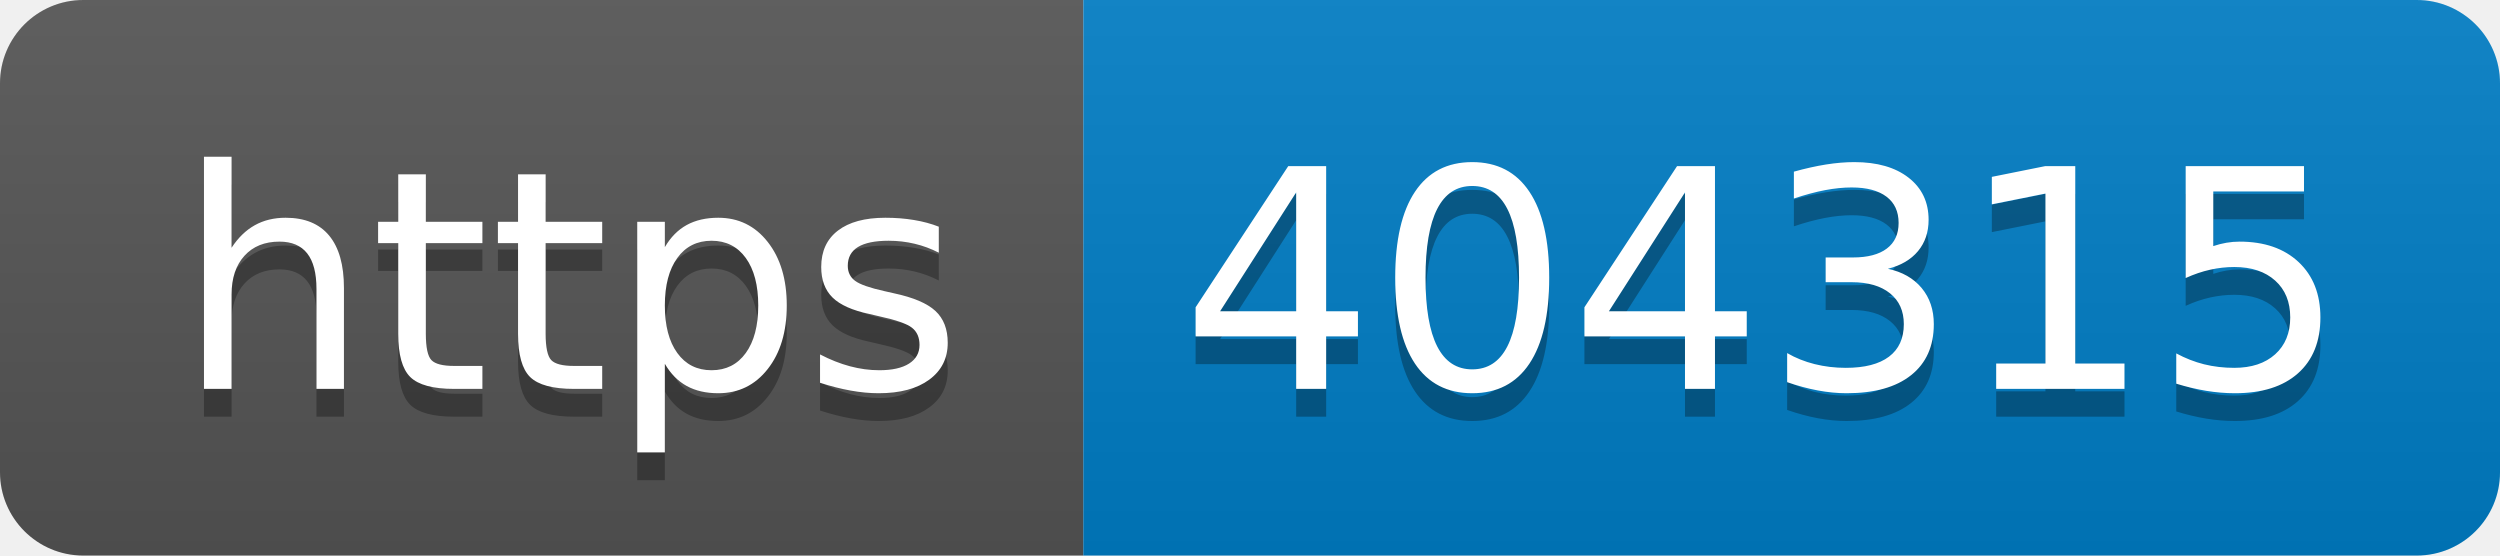
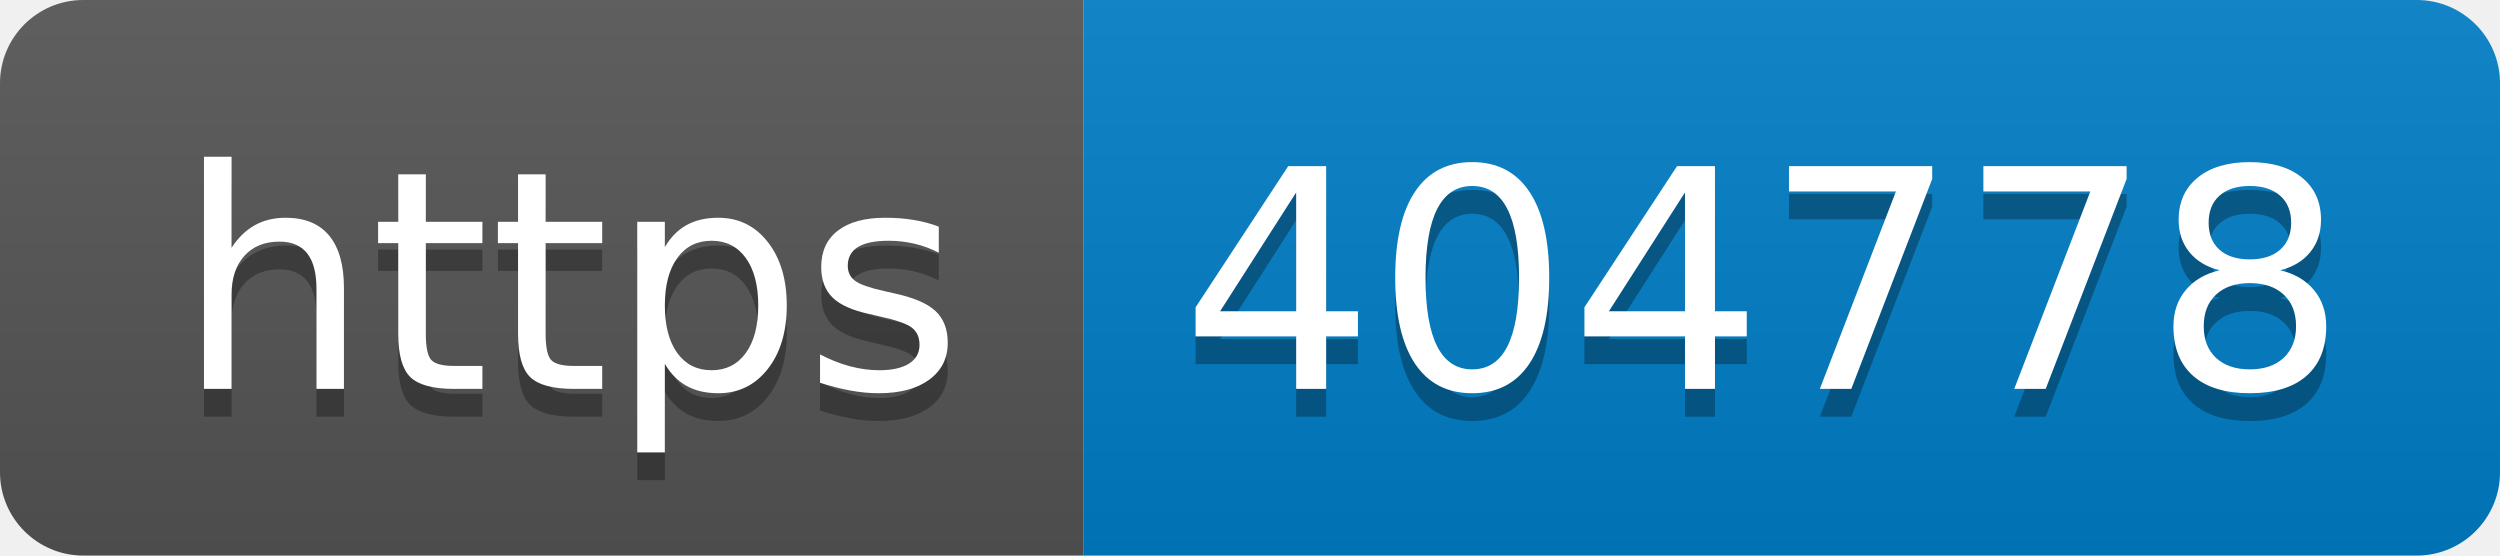
- <svg xmlns="http://www.w3.org/2000/svg" width="90" height="20" role="img" aria-label="https: 404315">
+ <svg xmlns="http://www.w3.org/2000/svg" width="90" height="20" role="img" aria-label="https: 404778">
  <linearGradient id="s" x2="0" y2="100%">
    <stop offset="0" stop-color="#bbb" stop-opacity=".1" />
    <stop offset="1" stop-opacity=".1" />
  </linearGradient>
  <clipPath id="r">
    <rect width="90" height="20" rx="3" fill="#fff" />
  </clipPath>
  <g clip-path="url(#r)">
    <rect width="39" height="20" fill="#555" />
    <rect x="39" width="51" height="20" fill="#007ec6" />
    <rect width="90" height="20" fill="url(#s)" />
  </g>
  <g fill="#fff" text-anchor="middle" font-family="Verdana,Geneva,DejaVu Sans,sans-serif" text-rendering="geometricPrecision" font-size="110">
    <text aria-hidden="true" x="205" y="150" fill="#010101" fill-opacity=".3" transform="scale(.1)" textLength="290">https</text>
    <text x="205" y="140" transform="scale(.1)" fill="#fff" textLength="290">https</text>
-     <text aria-hidden="true" x="635" y="150" fill="#010101" fill-opacity=".3" transform="scale(.1)" textLength="410">404315</text>
-     <text x="635" y="140" transform="scale(.1)" fill="#fff" textLength="410">404315</text>
+     <text aria-hidden="true" x="635" y="150" fill="#010101" fill-opacity=".3" transform="scale(.1)" textLength="410">404778</text>
+     <text x="635" y="140" transform="scale(.1)" fill="#fff" textLength="410">404778</text>
  </g>
</svg>
